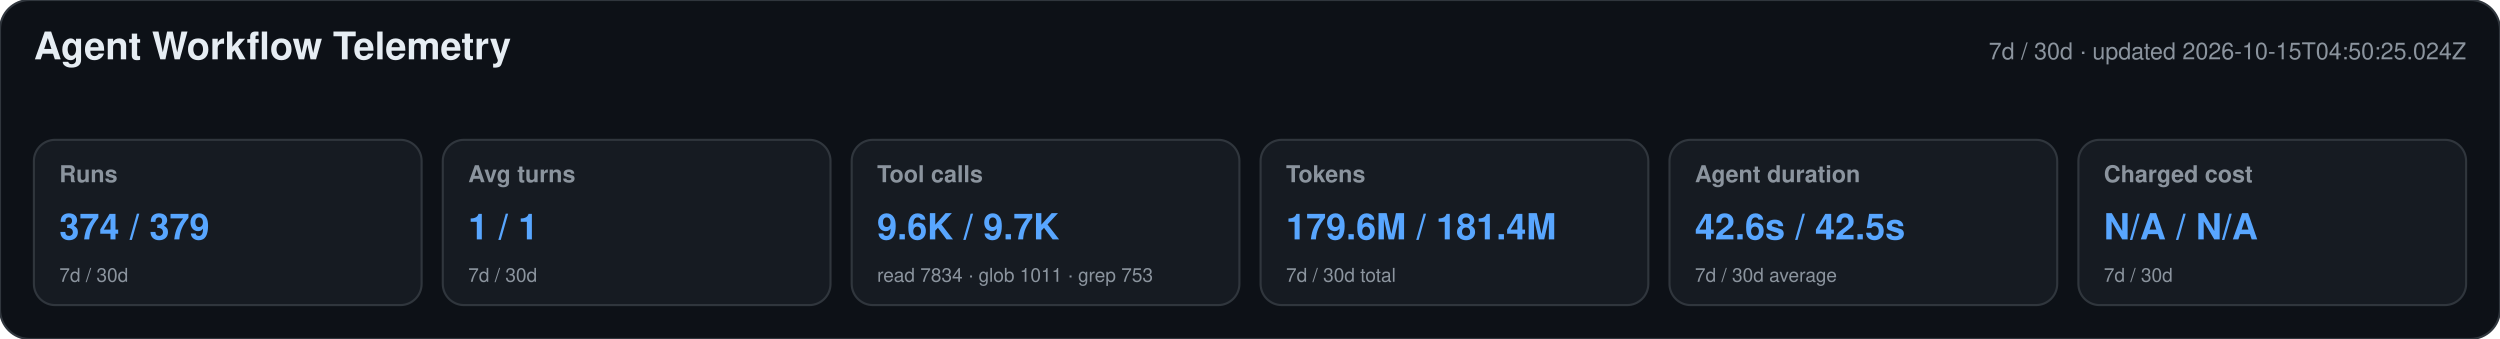
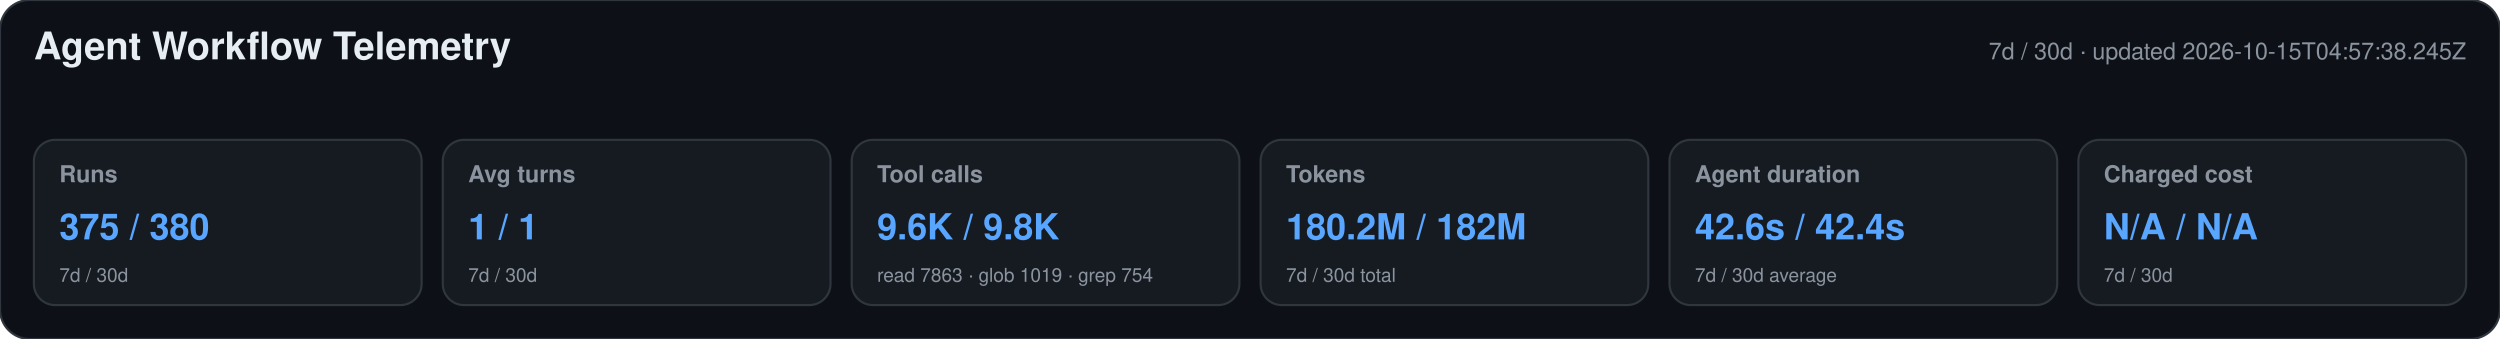
<svg xmlns="http://www.w3.org/2000/svg" width="1180" height="160" viewBox="0 0 1180 160" role="img" aria-labelledby="title desc">
  <style>text{font-family:-apple-system,BlinkMacSystemFont,"Segoe UI",Helvetica,Arial,sans-serif}.heading{font-size:18px;font-weight:650;fill:#e6edf3}.meta,.label,.secondary{fill:#8b949e}.meta,.label{font-size:11px}.label{font-weight:600}.primary{font-size:17px;font-weight:700;fill:#58a6ff}.secondary{font-size:9px}</style>
  <rect width="1180" height="160" rx="14" fill="#0d1117" stroke="#30363d" />
  <text x="16" y="28" class="heading">Agent Workflow Telemetry</text>
-   <text x="1164" y="28" text-anchor="end" class="meta">7d / 30d · updated 2026-10-15T04:50:25.024Z</text>
+   <text x="1164" y="28" text-anchor="end" class="meta">7d / 30d · updated 2026-10-15T04:57:38.245Z</text>
  <g>
    <rect x="16" y="66" width="183" height="78" rx="10" fill="#161b22" stroke="#30363d" />
    <text x="28" y="86" class="label">Runs</text>
-     <text x="28" y="113" class="primary">374 / 379</text>
+     <text x="28" y="113" class="primary">375 / 380</text>
    <text x="28" y="133" class="secondary">7d / 30d</text>
  </g>
  <g>
    <rect x="209" y="66" width="183" height="78" rx="10" fill="#161b22" stroke="#30363d" />
    <text x="221" y="86" class="label">Avg turns</text>
    <text x="221" y="113" class="primary">1 / 1</text>
    <text x="221" y="133" class="secondary">7d / 30d</text>
  </g>
  <g>
    <rect x="402" y="66" width="183" height="78" rx="10" fill="#161b22" stroke="#30363d" />
    <text x="414" y="86" class="label">Tool calls</text>
-     <text x="414" y="113" class="primary">9.6K / 9.7K</text>
-     <text x="414" y="133" class="secondary">read 7834 · glob 1011 · grep 753</text>
+     <text x="414" y="113" class="primary">9.6K / 9.8K</text>
+     <text x="414" y="133" class="secondary">read 7863 · glob 1019 · grep 754</text>
  </g>
  <g>
    <rect x="595" y="66" width="183" height="78" rx="10" fill="#161b22" stroke="#30363d" />
    <text x="607" y="86" class="label">Tokens</text>
-     <text x="607" y="113" class="primary">179.6M / 181.4M</text>
+     <text x="607" y="113" class="primary">180.2M / 182M</text>
    <text x="607" y="133" class="secondary">7d / 30d total</text>
  </g>
  <g>
    <rect x="788" y="66" width="183" height="78" rx="10" fill="#161b22" stroke="#30363d" />
    <text x="800" y="86" class="label">Agent duration</text>
-     <text x="800" y="113" class="primary">42.6s / 42.5s</text>
+     <text x="800" y="113" class="primary">42.6s / 42.4s</text>
    <text x="800" y="133" class="secondary">7d / 30d average</text>
  </g>
  <g>
    <rect x="981" y="66" width="183" height="78" rx="10" fill="#161b22" stroke="#30363d" />
    <text x="993" y="86" class="label">Charged cost</text>
    <text x="993" y="113" class="primary">N/A / N/A</text>
    <text x="993" y="133" class="secondary">7d / 30d</text>
  </g>
</svg>
